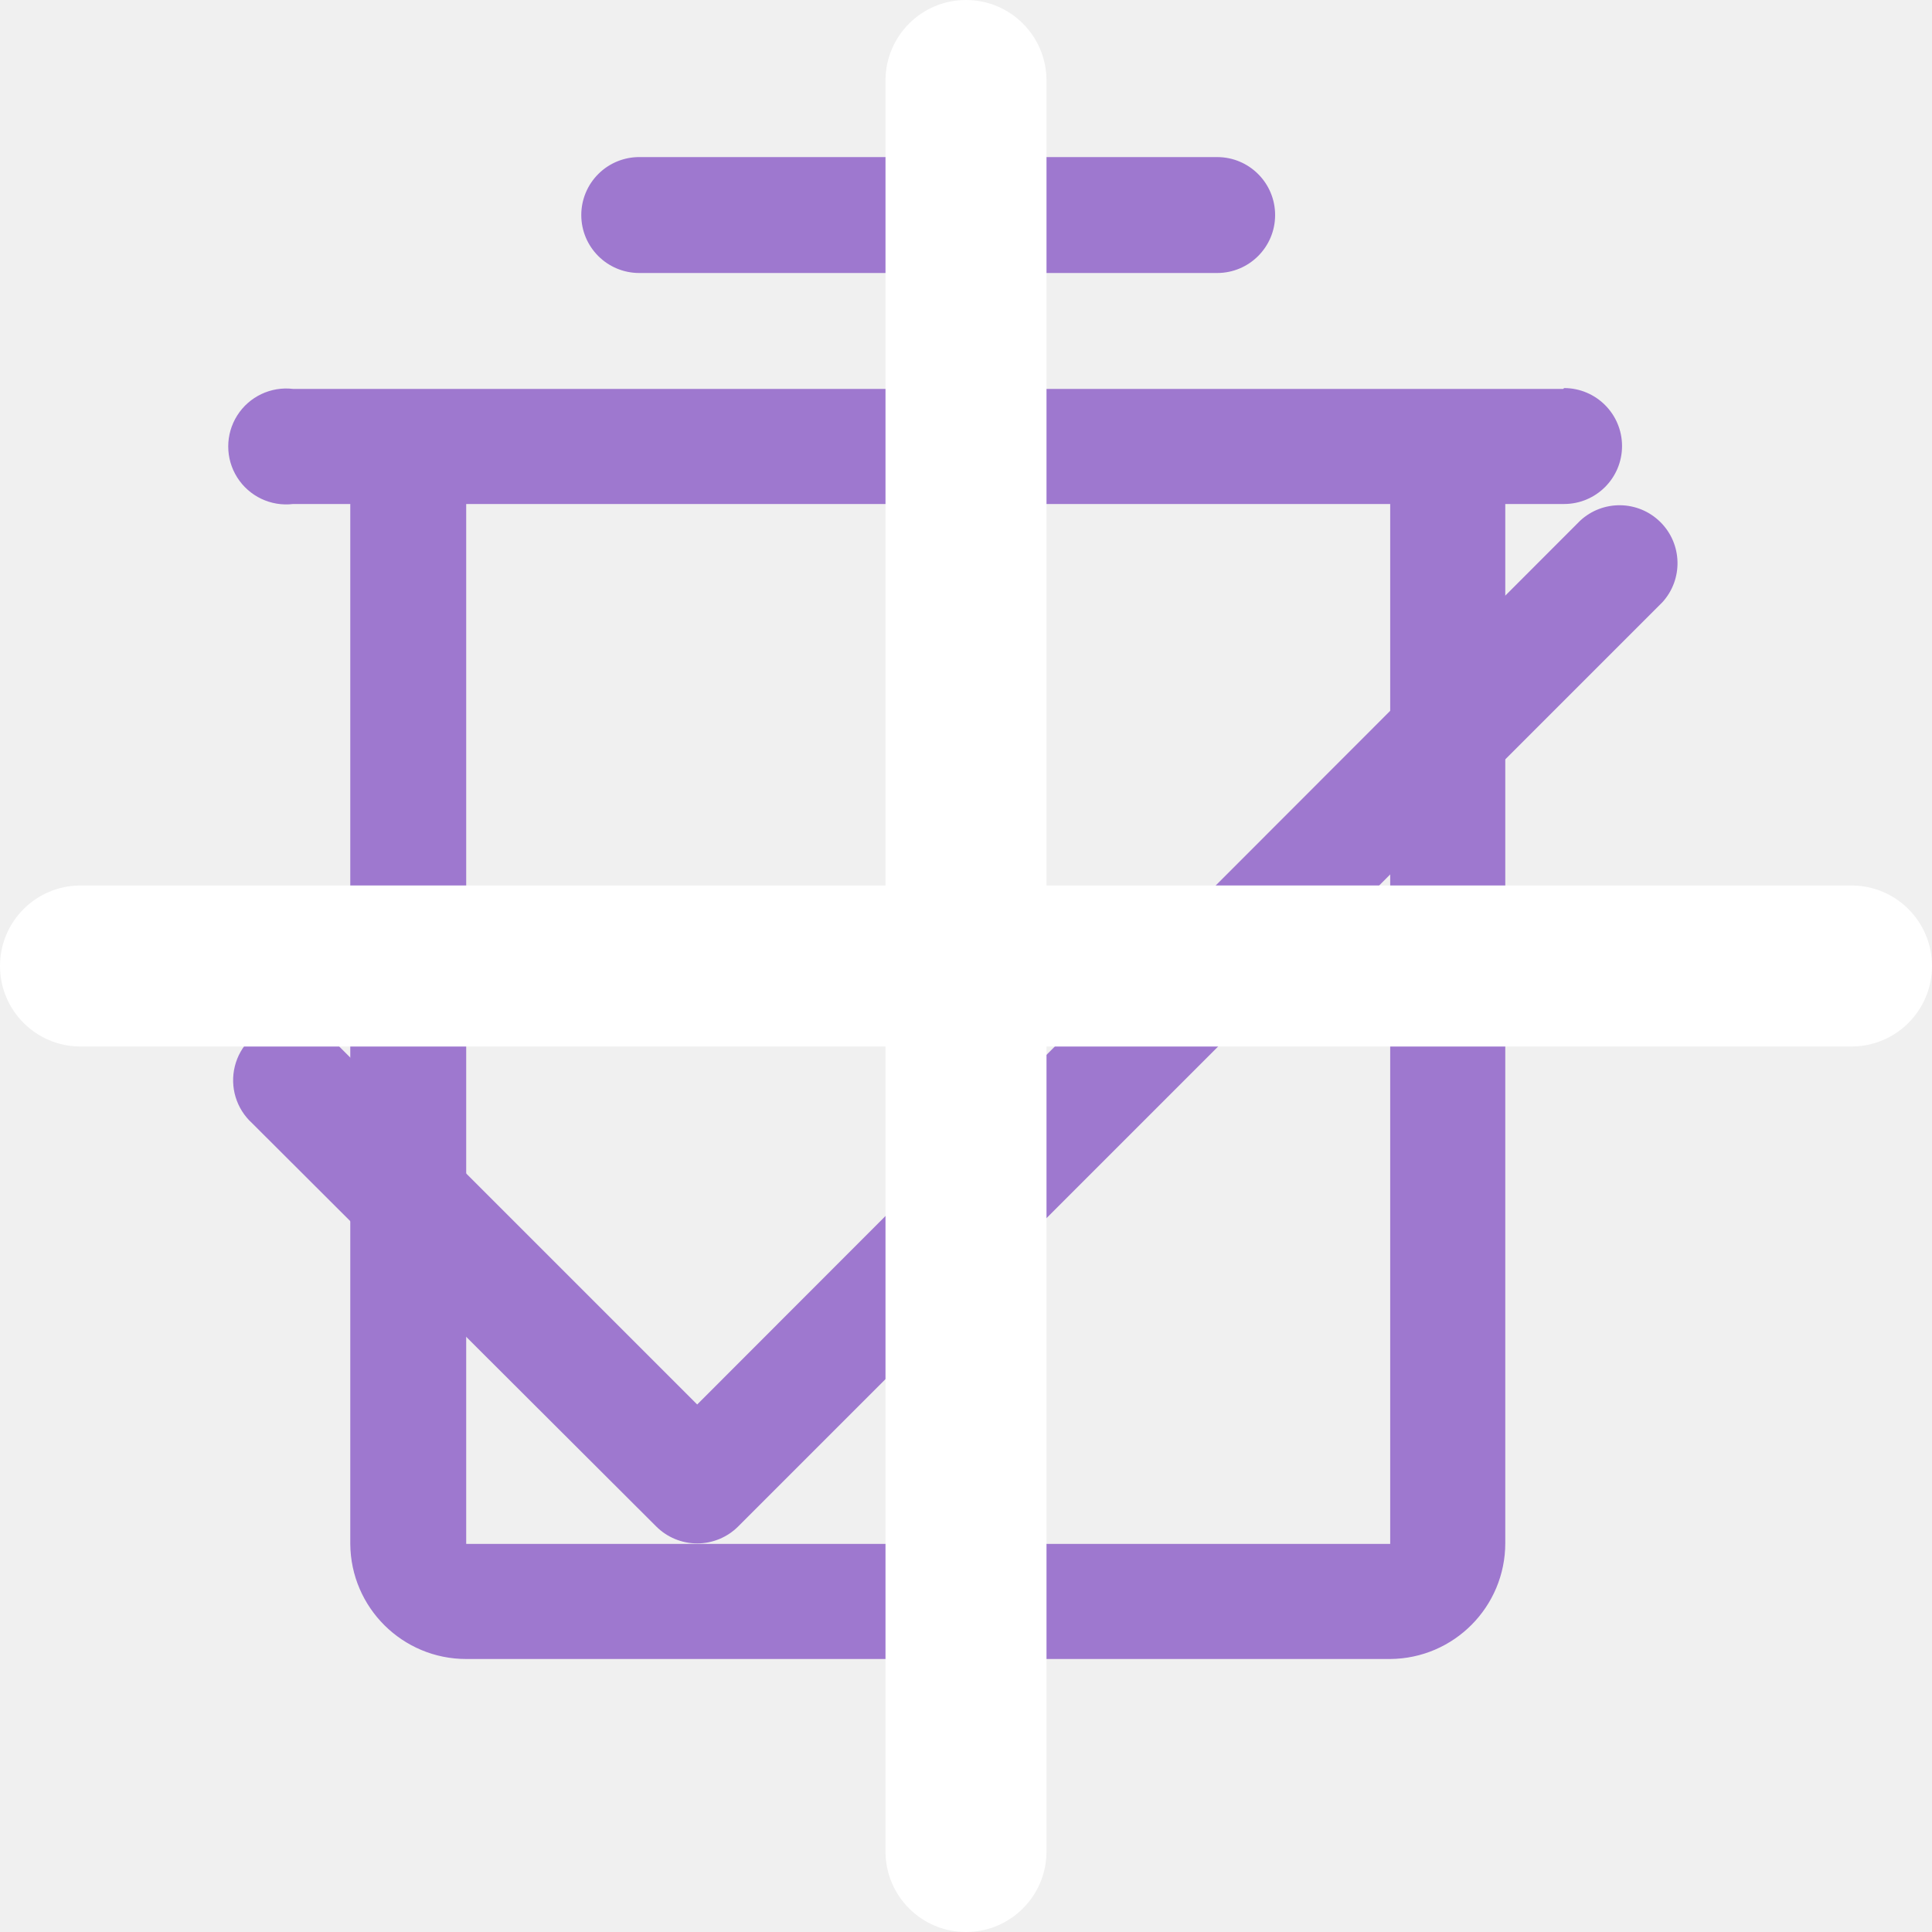
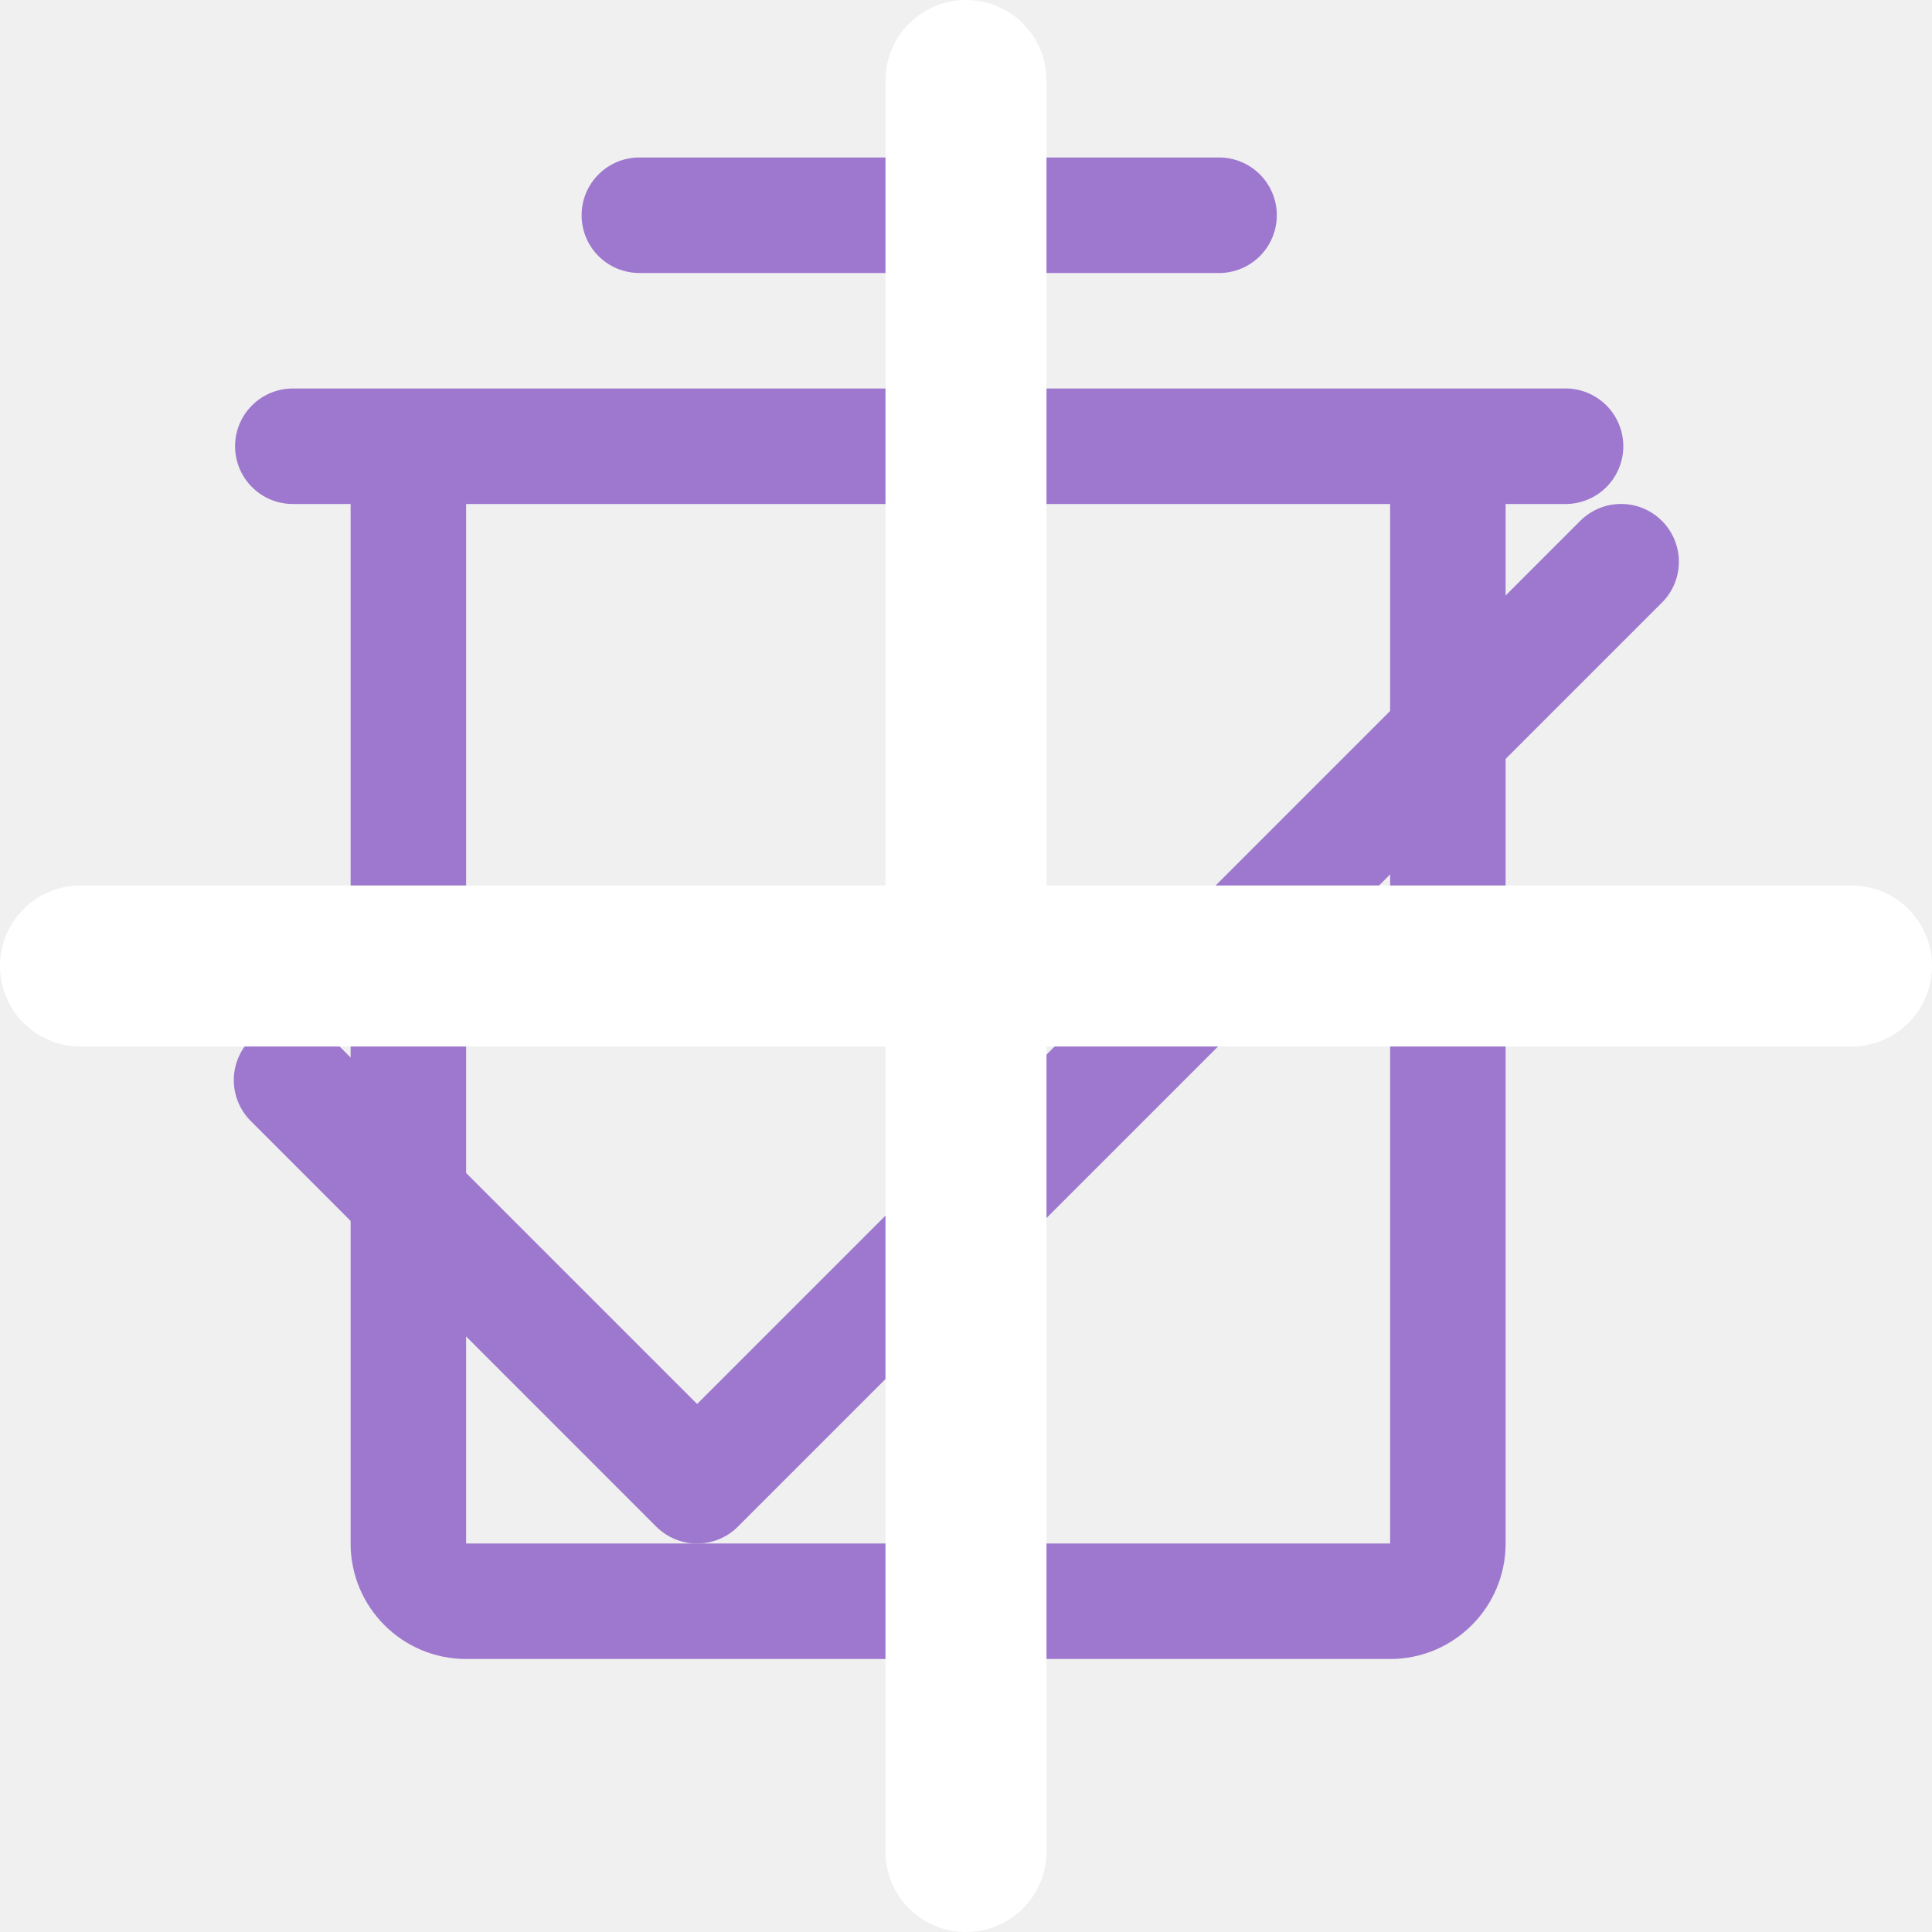
<svg xmlns="http://www.w3.org/2000/svg">
  <style>:root svg:not(:target){display:none}</style>
-   <svg viewBox="0 0 23 22" fill="none" id="bin-icon">
-     <path d="M18.61 4.13h-15.12a.69.69 0 1 0 0 1.37h.68v12.38a1.38 1.38 0 0 0 1.38 1.37h11a1.38 1.38 0 0 0 1.37-1.38v-12.37h.7a.69.69 0 1 0 0-1.38Zm-2.06 13.75h-11v-12.38h11v12.38Zm-9.63-15.82a.69.69 0 0 1 .7-.69h6.87a.69.69 0 1 1 0 1.38h-6.88a.69.69 0 0 1-.69-.69Z" fill="#9E78CF" />
+   <svg fill="none" id="bin-icon" viewBox="0 0 23 22">
+     <path d="M18.611 4.125H3.486a.687.687 0 1 0 0 1.375h.688v12.375a1.375 1.375 0 0 0 1.375 1.375h11a1.375 1.375 0 0 0 1.375-1.375V5.5h.687a.688.688 0 1 0 0-1.375Zm-2.062 13.75h-11V5.5h11v12.375ZM6.924 2.062a.687.687 0 0 1 .687-.687h6.875a.688.688 0 1 1 0 1.375H7.611a.687.687 0 0 1-.687-.688Z" fill="#9E78CF" />
  </svg>
-   <svg viewBox="0 0 23 22" fill="none" id="check-icon">
-     <path d="m19.79 6.67-11 11a.69.69 0 0 1-.98 0l-4.81-4.8a.69.69 0 1 1 .97-.98l4.33 4.33 10.51-10.52a.69.69 0 0 1 .98.97Z" fill="#9E78CF" />
+   <svg fill="none" id="check-icon" viewBox="0 0 23 22">
+     <path d="m19.785 6.674-11 11a.688.688 0 0 1-.973 0L3 12.86a.688.688 0 1 1 .973-.972l4.326 4.326L18.812 5.701a.688.688 0 0 1 .973.973Z" fill="#9E78CF" />
  </svg>
-   <svg viewBox="0 0 24 24" fill="none" id="plus-icon">
-     <path d="M24 12a1 1 0 0 1-1 1h-10v10a1 1 0 0 1-2 0v-10h-10a1 1 0 0 1 0-2h10v-10a1 1 0 0 1 2 0v10h10a1 1 0 0 1 1 1Z" fill="#fff" />
+   <svg fill="none" id="plus-icon" viewBox="0 0 24 24">
+     <path d="M24 12a1 1 0 0 1-1 1H13v10a1 1 0 0 1-2 0V13H1a1 1 0 0 1 0-2h10V1a1 1 0 0 1 2 0v10h10a1 1 0 0 1 1 1Z" fill="#fff" />
  </svg>
</svg>
